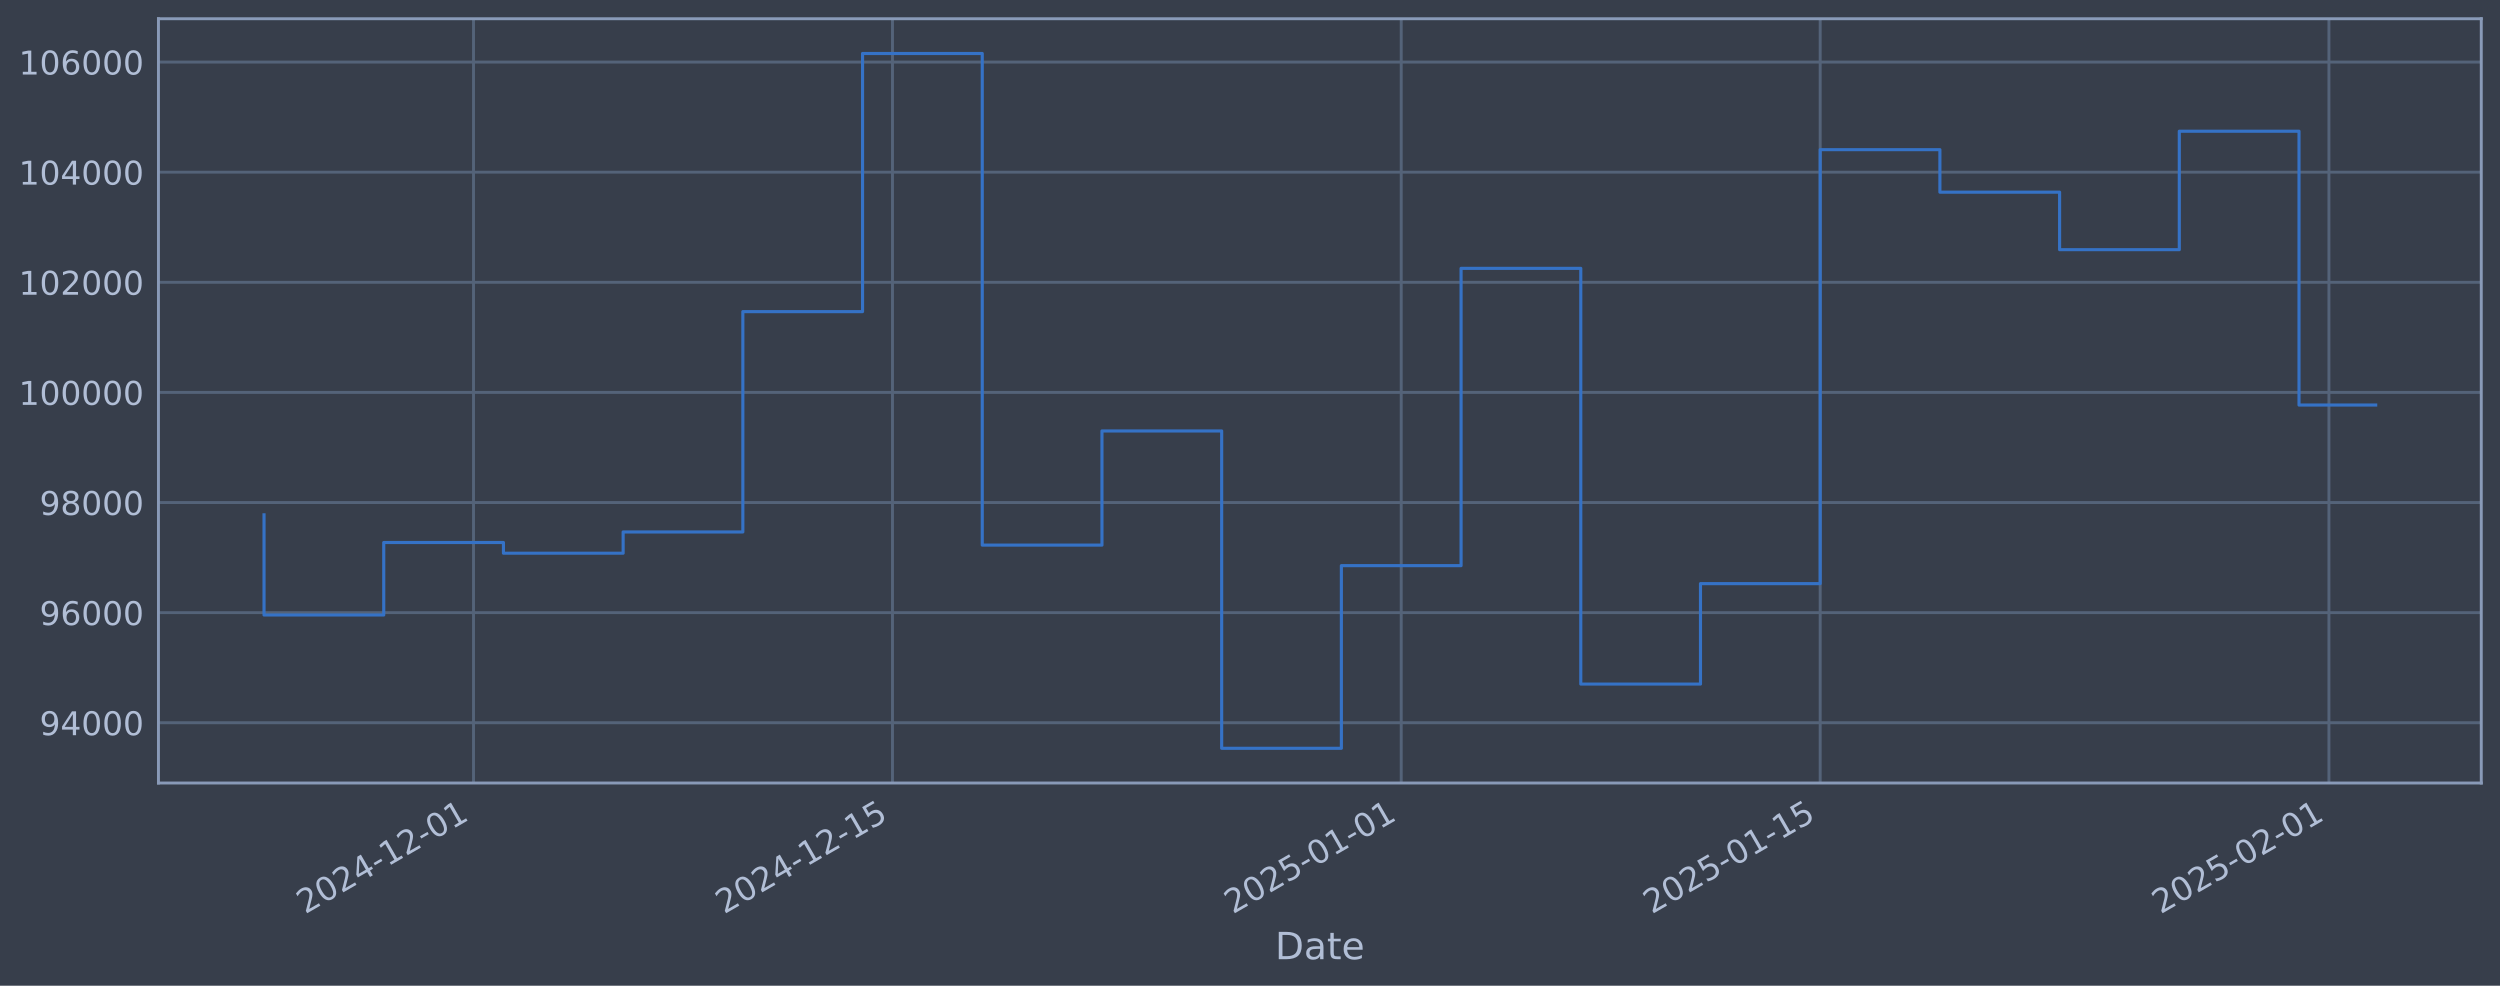
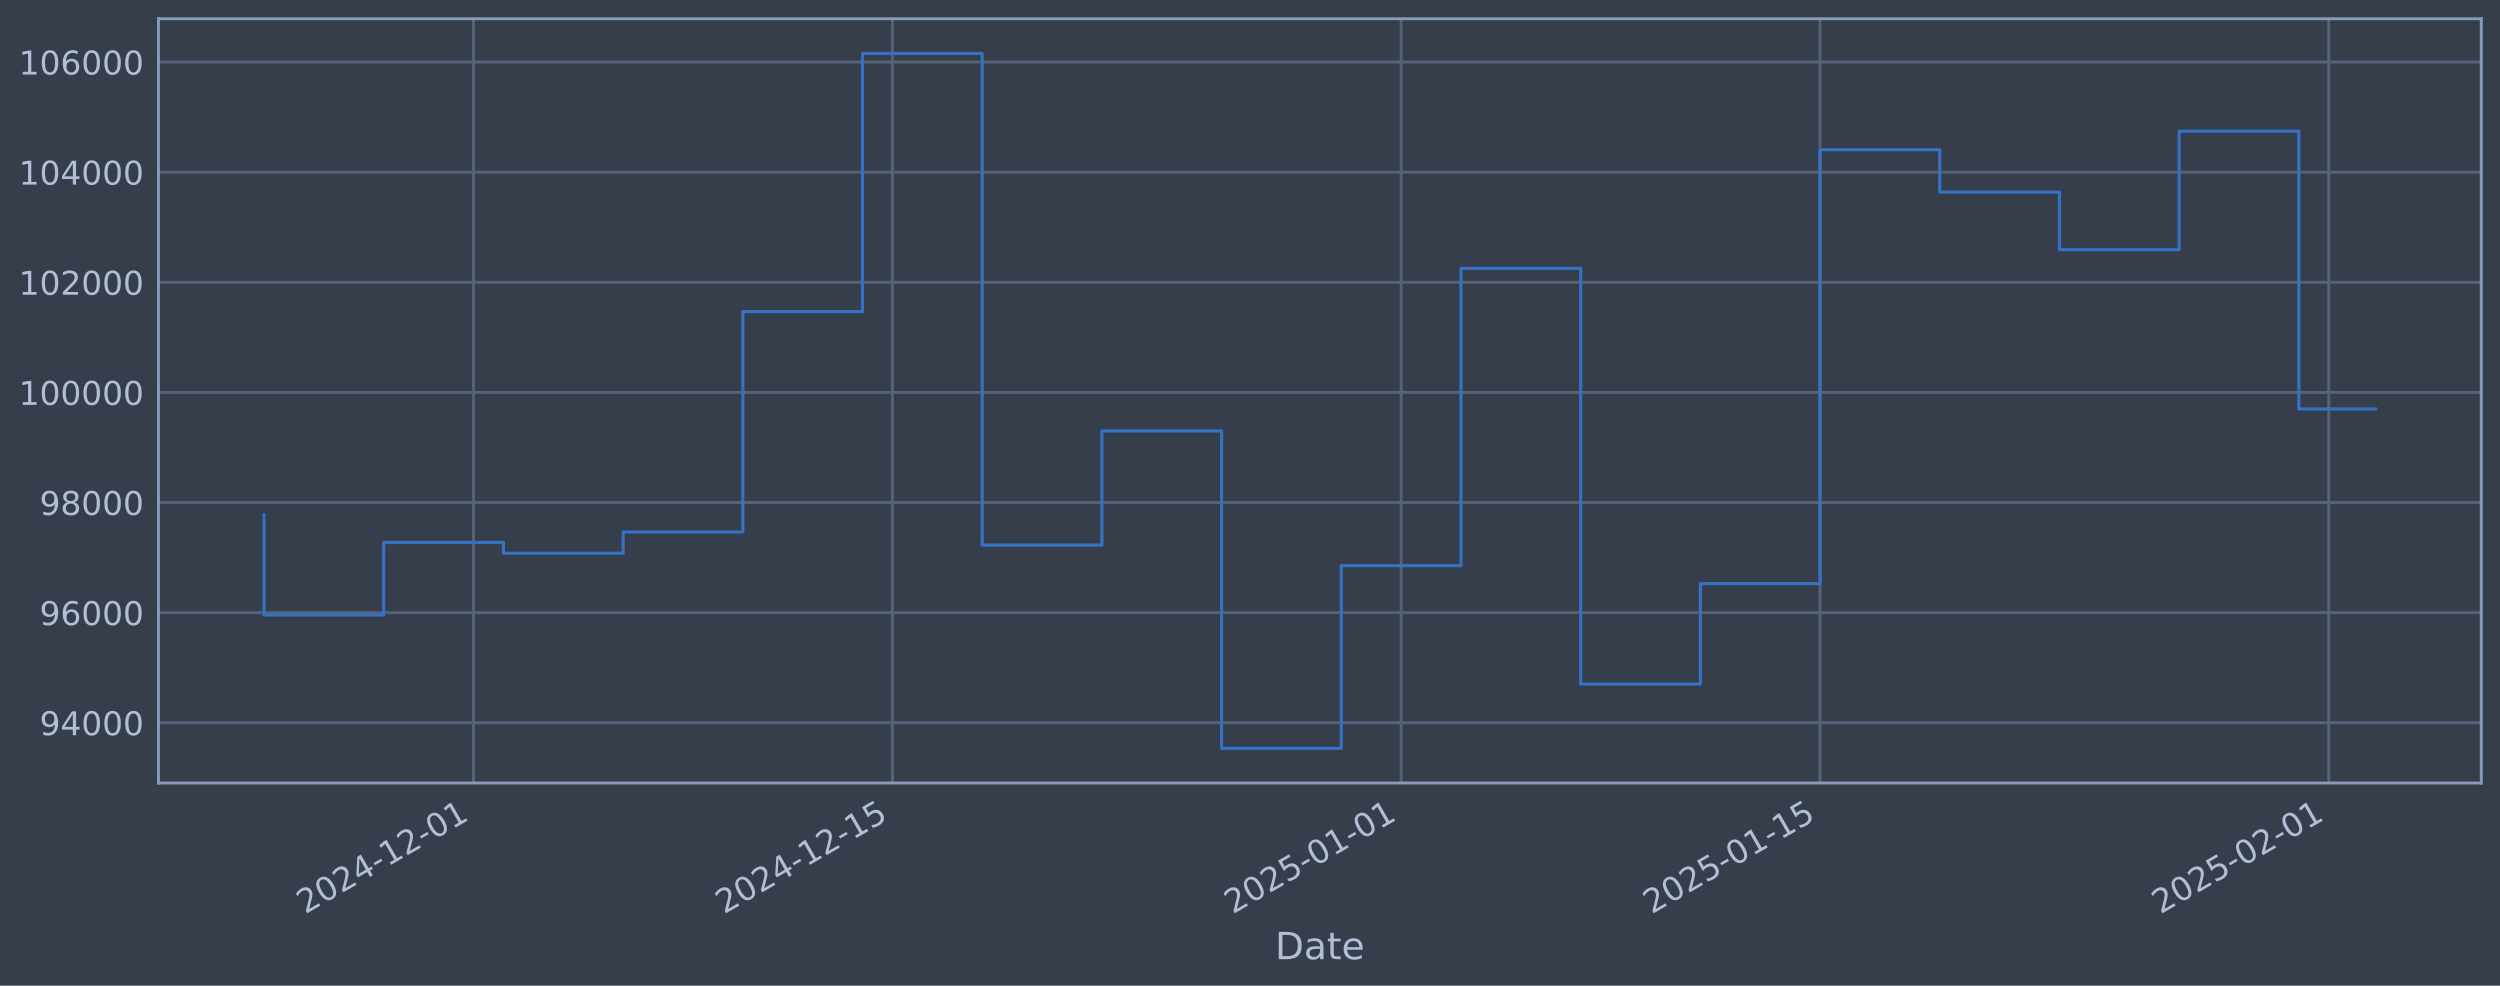
<svg xmlns="http://www.w3.org/2000/svg" xmlns:xlink="http://www.w3.org/1999/xlink" width="960.9pt" height="378.87pt" viewBox="0 0 960.9 378.87" version="1.1">
  <defs>
    <style type="text/css">*{stroke-linejoin: round; stroke-linecap: butt}</style>
  </defs>
  <g id="figure_1">
    <g id="patch_1">
      <path d="M 0 378.87  L 960.9 378.87  L 960.9 0  L 0 0  z " style="fill: #373e4b" />
    </g>
    <g id="axes_1">
      <g id="patch_2">
        <path d="M 60.901 300.96  L 953.701 300.96  L 953.701 7.2  L 60.901 7.2  z " style="fill: #373e4b" />
      </g>
      <g id="matplotlib.axis_1">
        <g id="xtick_1">
          <g id="line2d_1">
-             <path d="M 181.999 300.96  L 181.999 7.2  " clip-path="url(#p0f639d6274)" style="fill: none; stroke: #546379; stroke-width: 1.12; stroke-linecap: square" />
+             <path d="M 181.993 300.96  L 181.993 7.2  " clip-path="url(#pb268bc0cc8)" style="fill: none; stroke: #546379; stroke-width: 1.12; stroke-linecap: square" />
          </g>
          <g id="line2d_2" />
          <g id="text_1">
-             <g style="fill: #b1bed6" transform="translate(117.2736 351.4642) rotate(-30) scale(0.126 -0.126)">
+             <g style="fill: #b1bed6" transform="translate(117.2672 351.4642) rotate(-30) scale(0.126 -0.126)">
              <defs>
                <path id="DejaVuSans-32" d="M 1228 531  L 3431 531  L 3431 0  L 469 0  L 469 531  Q 828 903 1448 1529  Q 2069 2156 2228 2338  Q 2531 2678 2651 2914  Q 2772 3150 2772 3378  Q 2772 3750 2511 3984  Q 2250 4219 1831 4219  Q 1534 4219 1204 4116  Q 875 4013 500 3803  L 500 4441  Q 881 4594 1212 4672  Q 1544 4750 1819 4750  Q 2544 4750 2975 4387  Q 3406 4025 3406 3419  Q 3406 3131 3298 2873  Q 3191 2616 2906 2266  Q 2828 2175 2409 1742  Q 1991 1309 1228 531  z " transform="scale(0.015625)" />
                <path id="DejaVuSans-30" d="M 2034 4250  Q 1547 4250 1301 3770  Q 1056 3291 1056 2328  Q 1056 1369 1301 889  Q 1547 409 2034 409  Q 2525 409 2770 889  Q 3016 1369 3016 2328  Q 3016 3291 2770 3770  Q 2525 4250 2034 4250  z M 2034 4750  Q 2819 4750 3233 4129  Q 3647 3509 3647 2328  Q 3647 1150 3233 529  Q 2819 -91 2034 -91  Q 1250 -91 836 529  Q 422 1150 422 2328  Q 422 3509 836 4129  Q 1250 4750 2034 4750  z " transform="scale(0.015625)" />
                <path id="DejaVuSans-34" d="M 2419 4116  L 825 1625  L 2419 1625  L 2419 4116  z M 2253 4666  L 3047 4666  L 3047 1625  L 3713 1625  L 3713 1100  L 3047 1100  L 3047 0  L 2419 0  L 2419 1100  L 313 1100  L 313 1709  L 2253 4666  z " transform="scale(0.015625)" />
                <path id="DejaVuSans-2d" d="M 313 2009  L 1997 2009  L 1997 1497  L 313 1497  L 313 2009  z " transform="scale(0.015625)" />
                <path id="DejaVuSans-31" d="M 794 531  L 1825 531  L 1825 4091  L 703 3866  L 703 4441  L 1819 4666  L 2450 4666  L 2450 531  L 3481 531  L 3481 0  L 794 0  L 794 531  z " transform="scale(0.015625)" />
              </defs>
              <use xlink:href="#DejaVuSans-32" />
              <use xlink:href="#DejaVuSans-30" transform="translate(63.62305 0)" />
              <use xlink:href="#DejaVuSans-32" transform="translate(127.2461 0)" />
              <use xlink:href="#DejaVuSans-34" transform="translate(190.8691 0)" />
              <use xlink:href="#DejaVuSans-2d" transform="translate(254.4922 0)" />
              <use xlink:href="#DejaVuSans-31" transform="translate(290.5762 0)" />
              <use xlink:href="#DejaVuSans-32" transform="translate(354.1992 0)" />
              <use xlink:href="#DejaVuSans-2d" transform="translate(417.8223 0)" />
              <use xlink:href="#DejaVuSans-30" transform="translate(453.9062 0)" />
              <use xlink:href="#DejaVuSans-31" transform="translate(517.5293 0)" />
            </g>
          </g>
        </g>
        <g id="xtick_2">
          <g id="line2d_3">
-             <path d="M 343.033 300.96  L 343.033 7.2  " clip-path="url(#p0f639d6274)" style="fill: none; stroke: #546379; stroke-width: 1.12; stroke-linecap: square" />
+             <path d="M 343.013 300.96  L 343.013 7.2  " clip-path="url(#pb268bc0cc8)" style="fill: none; stroke: #546379; stroke-width: 1.12; stroke-linecap: square" />
          </g>
          <g id="line2d_4" />
          <g id="text_2">
-             <g style="fill: #b1bed6" transform="translate(278.3072 351.4642) rotate(-30) scale(0.126 -0.126)">
+             <g style="fill: #b1bed6" transform="translate(278.288 351.4642) rotate(-30) scale(0.126 -0.126)">
              <defs>
                <path id="DejaVuSans-35" d="M 691 4666  L 3169 4666  L 3169 4134  L 1269 4134  L 1269 2991  Q 1406 3038 1543 3061  Q 1681 3084 1819 3084  Q 2600 3084 3056 2656  Q 3513 2228 3513 1497  Q 3513 744 3044 326  Q 2575 -91 1722 -91  Q 1428 -91 1123 -41  Q 819 9 494 109  L 494 744  Q 775 591 1075 516  Q 1375 441 1709 441  Q 2250 441 2565 725  Q 2881 1009 2881 1497  Q 2881 1984 2565 2268  Q 2250 2553 1709 2553  Q 1456 2553 1204 2497  Q 953 2441 691 2322  L 691 4666  z " transform="scale(0.015625)" />
              </defs>
              <use xlink:href="#DejaVuSans-32" />
              <use xlink:href="#DejaVuSans-30" transform="translate(63.62305 0)" />
              <use xlink:href="#DejaVuSans-32" transform="translate(127.2461 0)" />
              <use xlink:href="#DejaVuSans-34" transform="translate(190.8691 0)" />
              <use xlink:href="#DejaVuSans-2d" transform="translate(254.4922 0)" />
              <use xlink:href="#DejaVuSans-31" transform="translate(290.5762 0)" />
              <use xlink:href="#DejaVuSans-32" transform="translate(354.1992 0)" />
              <use xlink:href="#DejaVuSans-2d" transform="translate(417.8223 0)" />
              <use xlink:href="#DejaVuSans-31" transform="translate(453.9062 0)" />
              <use xlink:href="#DejaVuSans-35" transform="translate(517.5293 0)" />
            </g>
          </g>
        </g>
        <g id="xtick_3">
          <g id="line2d_5">
-             <path d="M 538.573 300.96  L 538.573 7.2  " clip-path="url(#p0f639d6274)" style="fill: none; stroke: #546379; stroke-width: 1.12; stroke-linecap: square" />
+             <path d="M 538.539 300.96  L 538.539 7.2  " clip-path="url(#pb268bc0cc8)" style="fill: none; stroke: #546379; stroke-width: 1.12; stroke-linecap: square" />
          </g>
          <g id="line2d_6" />
          <g id="text_3">
-             <g style="fill: #b1bed6" transform="translate(473.8479 351.4642) rotate(-30) scale(0.126 -0.126)">
+             <g style="fill: #b1bed6" transform="translate(473.8132 351.4642) rotate(-30) scale(0.126 -0.126)">
              <use xlink:href="#DejaVuSans-32" />
              <use xlink:href="#DejaVuSans-30" transform="translate(63.62305 0)" />
              <use xlink:href="#DejaVuSans-32" transform="translate(127.2461 0)" />
              <use xlink:href="#DejaVuSans-35" transform="translate(190.8691 0)" />
              <use xlink:href="#DejaVuSans-2d" transform="translate(254.4922 0)" />
              <use xlink:href="#DejaVuSans-30" transform="translate(290.5762 0)" />
              <use xlink:href="#DejaVuSans-31" transform="translate(354.1992 0)" />
              <use xlink:href="#DejaVuSans-2d" transform="translate(417.8223 0)" />
              <use xlink:href="#DejaVuSans-30" transform="translate(453.9062 0)" />
              <use xlink:href="#DejaVuSans-31" transform="translate(517.5293 0)" />
            </g>
          </g>
        </g>
        <g id="xtick_4">
          <g id="line2d_7">
-             <path d="M 699.607 300.96  L 699.607 7.2  " clip-path="url(#p0f639d6274)" style="fill: none; stroke: #546379; stroke-width: 1.12; stroke-linecap: square" />
+             <path d="M 699.559 300.96  L 699.559 7.2  " clip-path="url(#pb268bc0cc8)" style="fill: none; stroke: #546379; stroke-width: 1.12; stroke-linecap: square" />
          </g>
          <g id="line2d_8" />
          <g id="text_4">
-             <g style="fill: #b1bed6" transform="translate(634.8815 351.4642) rotate(-30) scale(0.126 -0.126)">
+             <g style="fill: #b1bed6" transform="translate(634.8339 351.4642) rotate(-30) scale(0.126 -0.126)">
              <use xlink:href="#DejaVuSans-32" />
              <use xlink:href="#DejaVuSans-30" transform="translate(63.62305 0)" />
              <use xlink:href="#DejaVuSans-32" transform="translate(127.2461 0)" />
              <use xlink:href="#DejaVuSans-35" transform="translate(190.8691 0)" />
              <use xlink:href="#DejaVuSans-2d" transform="translate(254.4922 0)" />
              <use xlink:href="#DejaVuSans-30" transform="translate(290.5762 0)" />
              <use xlink:href="#DejaVuSans-31" transform="translate(354.1992 0)" />
              <use xlink:href="#DejaVuSans-2d" transform="translate(417.8223 0)" />
              <use xlink:href="#DejaVuSans-31" transform="translate(453.9062 0)" />
              <use xlink:href="#DejaVuSans-35" transform="translate(517.5293 0)" />
            </g>
          </g>
        </g>
        <g id="xtick_5">
          <g id="line2d_9">
-             <path d="M 895.148 300.96  L 895.148 7.2  " clip-path="url(#p0f639d6274)" style="fill: none; stroke: #546379; stroke-width: 1.12; stroke-linecap: square" />
+             <path d="M 895.085 300.96  L 895.085 7.2  " clip-path="url(#pb268bc0cc8)" style="fill: none; stroke: #546379; stroke-width: 1.12; stroke-linecap: square" />
          </g>
          <g id="line2d_10" />
          <g id="text_5">
-             <g style="fill: #b1bed6" transform="translate(830.4223 351.4642) rotate(-30) scale(0.126 -0.126)">
+             <g style="fill: #b1bed6" transform="translate(830.3591 351.4642) rotate(-30) scale(0.126 -0.126)">
              <use xlink:href="#DejaVuSans-32" />
              <use xlink:href="#DejaVuSans-30" transform="translate(63.62305 0)" />
              <use xlink:href="#DejaVuSans-32" transform="translate(127.2461 0)" />
              <use xlink:href="#DejaVuSans-35" transform="translate(190.8691 0)" />
              <use xlink:href="#DejaVuSans-2d" transform="translate(254.4922 0)" />
              <use xlink:href="#DejaVuSans-30" transform="translate(290.5762 0)" />
              <use xlink:href="#DejaVuSans-32" transform="translate(354.1992 0)" />
              <use xlink:href="#DejaVuSans-2d" transform="translate(417.8223 0)" />
              <use xlink:href="#DejaVuSans-30" transform="translate(453.9062 0)" />
              <use xlink:href="#DejaVuSans-31" transform="translate(517.5293 0)" />
            </g>
          </g>
        </g>
        <g id="text_6">
          <g style="fill: #b1bed6" transform="translate(490.0914 368.6753) scale(0.144 -0.144)">
            <defs>
              <path id="DejaVuSans-44" d="M 1259 4147  L 1259 519  L 2022 519  Q 2988 519 3436 956  Q 3884 1394 3884 2338  Q 3884 3275 3436 3711  Q 2988 4147 2022 4147  L 1259 4147  z M 628 4666  L 1925 4666  Q 3281 4666 3915 4102  Q 4550 3538 4550 2338  Q 4550 1131 3912 565  Q 3275 0 1925 0  L 628 0  L 628 4666  z " transform="scale(0.015625)" />
              <path id="DejaVuSans-61" d="M 2194 1759  Q 1497 1759 1228 1600  Q 959 1441 959 1056  Q 959 750 1161 570  Q 1363 391 1709 391  Q 2188 391 2477 730  Q 2766 1069 2766 1631  L 2766 1759  L 2194 1759  z M 3341 1997  L 3341 0  L 2766 0  L 2766 531  Q 2569 213 2275 61  Q 1981 -91 1556 -91  Q 1019 -91 701 211  Q 384 513 384 1019  Q 384 1609 779 1909  Q 1175 2209 1959 2209  L 2766 2209  L 2766 2266  Q 2766 2663 2505 2880  Q 2244 3097 1772 3097  Q 1472 3097 1187 3025  Q 903 2953 641 2809  L 641 3341  Q 956 3463 1253 3523  Q 1550 3584 1831 3584  Q 2591 3584 2966 3190  Q 3341 2797 3341 1997  z " transform="scale(0.015625)" />
              <path id="DejaVuSans-74" d="M 1172 4494  L 1172 3500  L 2356 3500  L 2356 3053  L 1172 3053  L 1172 1153  Q 1172 725 1289 603  Q 1406 481 1766 481  L 2356 481  L 2356 0  L 1766 0  Q 1100 0 847 248  Q 594 497 594 1153  L 594 3053  L 172 3053  L 172 3500  L 594 3500  L 594 4494  L 1172 4494  z " transform="scale(0.015625)" />
              <path id="DejaVuSans-65" d="M 3597 1894  L 3597 1613  L 953 1613  Q 991 1019 1311 708  Q 1631 397 2203 397  Q 2534 397 2845 478  Q 3156 559 3463 722  L 3463 178  Q 3153 47 2828 -22  Q 2503 -91 2169 -91  Q 1331 -91 842 396  Q 353 884 353 1716  Q 353 2575 817 3079  Q 1281 3584 2069 3584  Q 2775 3584 3186 3129  Q 3597 2675 3597 1894  z M 3022 2063  Q 3016 2534 2758 2815  Q 2500 3097 2075 3097  Q 1594 3097 1305 2825  Q 1016 2553 972 2059  L 3022 2063  z " transform="scale(0.015625)" />
            </defs>
            <use xlink:href="#DejaVuSans-44" />
            <use xlink:href="#DejaVuSans-61" transform="translate(77.00195 0)" />
            <use xlink:href="#DejaVuSans-74" transform="translate(138.2812 0)" />
            <use xlink:href="#DejaVuSans-65" transform="translate(177.4902 0)" />
          </g>
        </g>
      </g>
      <g id="matplotlib.axis_2">
        <g id="ytick_1">
          <g id="line2d_11">
-             <path d="M 60.901 277.797  L 953.701 277.797  " clip-path="url(#p0f639d6274)" style="fill: none; stroke: #546379; stroke-width: 1.12; stroke-linecap: square" />
+             <path d="M 60.901 277.797  L 953.701 277.797  " clip-path="url(#pb268bc0cc8)" style="fill: none; stroke: #546379; stroke-width: 1.12; stroke-linecap: square" />
          </g>
          <g id="line2d_12" />
          <g id="text_7">
            <g style="fill: #b1bed6" transform="translate(15.21675 282.5841) scale(0.126 -0.126)">
              <defs>
                <path id="DejaVuSans-39" d="M 703 97  L 703 672  Q 941 559 1184 500  Q 1428 441 1663 441  Q 2288 441 2617 861  Q 2947 1281 2994 2138  Q 2813 1869 2534 1725  Q 2256 1581 1919 1581  Q 1219 1581 811 2004  Q 403 2428 403 3163  Q 403 3881 828 4315  Q 1253 4750 1959 4750  Q 2769 4750 3195 4129  Q 3622 3509 3622 2328  Q 3622 1225 3098 567  Q 2575 -91 1691 -91  Q 1453 -91 1209 -44  Q 966 3 703 97  z M 1959 2075  Q 2384 2075 2632 2365  Q 2881 2656 2881 3163  Q 2881 3666 2632 3958  Q 2384 4250 1959 4250  Q 1534 4250 1286 3958  Q 1038 3666 1038 3163  Q 1038 2656 1286 2365  Q 1534 2075 1959 2075  z " transform="scale(0.015625)" />
              </defs>
              <use xlink:href="#DejaVuSans-39" />
              <use xlink:href="#DejaVuSans-34" transform="translate(63.62305 0)" />
              <use xlink:href="#DejaVuSans-30" transform="translate(127.2461 0)" />
              <use xlink:href="#DejaVuSans-30" transform="translate(190.8691 0)" />
              <use xlink:href="#DejaVuSans-30" transform="translate(254.4922 0)" />
            </g>
          </g>
        </g>
        <g id="ytick_2">
          <g id="line2d_13">
-             <path d="M 60.901 235.473  L 953.701 235.473  " clip-path="url(#p0f639d6274)" style="fill: none; stroke: #546379; stroke-width: 1.12; stroke-linecap: square" />
+             <path d="M 60.901 235.473  L 953.701 235.473  " clip-path="url(#pb268bc0cc8)" style="fill: none; stroke: #546379; stroke-width: 1.12; stroke-linecap: square" />
          </g>
          <g id="line2d_14" />
          <g id="text_8">
            <g style="fill: #b1bed6" transform="translate(15.21675 240.2602) scale(0.126 -0.126)">
              <defs>
                <path id="DejaVuSans-36" d="M 2113 2584  Q 1688 2584 1439 2293  Q 1191 2003 1191 1497  Q 1191 994 1439 701  Q 1688 409 2113 409  Q 2538 409 2786 701  Q 3034 994 3034 1497  Q 3034 2003 2786 2293  Q 2538 2584 2113 2584  z M 3366 4563  L 3366 3988  Q 3128 4100 2886 4159  Q 2644 4219 2406 4219  Q 1781 4219 1451 3797  Q 1122 3375 1075 2522  Q 1259 2794 1537 2939  Q 1816 3084 2150 3084  Q 2853 3084 3261 2657  Q 3669 2231 3669 1497  Q 3669 778 3244 343  Q 2819 -91 2113 -91  Q 1303 -91 875 529  Q 447 1150 447 2328  Q 447 3434 972 4092  Q 1497 4750 2381 4750  Q 2619 4750 2861 4703  Q 3103 4656 3366 4563  z " transform="scale(0.015625)" />
              </defs>
              <use xlink:href="#DejaVuSans-39" />
              <use xlink:href="#DejaVuSans-36" transform="translate(63.62305 0)" />
              <use xlink:href="#DejaVuSans-30" transform="translate(127.2461 0)" />
              <use xlink:href="#DejaVuSans-30" transform="translate(190.8691 0)" />
              <use xlink:href="#DejaVuSans-30" transform="translate(254.4922 0)" />
            </g>
          </g>
        </g>
        <g id="ytick_3">
          <g id="line2d_15">
-             <path d="M 60.901 193.149  L 953.701 193.149  " clip-path="url(#p0f639d6274)" style="fill: none; stroke: #546379; stroke-width: 1.12; stroke-linecap: square" />
+             <path d="M 60.901 193.149  L 953.701 193.149  " clip-path="url(#pb268bc0cc8)" style="fill: none; stroke: #546379; stroke-width: 1.12; stroke-linecap: square" />
          </g>
          <g id="line2d_16" />
          <g id="text_9">
            <g style="fill: #b1bed6" transform="translate(15.21675 197.9364) scale(0.126 -0.126)">
              <defs>
                <path id="DejaVuSans-38" d="M 2034 2216  Q 1584 2216 1326 1975  Q 1069 1734 1069 1313  Q 1069 891 1326 650  Q 1584 409 2034 409  Q 2484 409 2743 651  Q 3003 894 3003 1313  Q 3003 1734 2745 1975  Q 2488 2216 2034 2216  z M 1403 2484  Q 997 2584 770 2862  Q 544 3141 544 3541  Q 544 4100 942 4425  Q 1341 4750 2034 4750  Q 2731 4750 3128 4425  Q 3525 4100 3525 3541  Q 3525 3141 3298 2862  Q 3072 2584 2669 2484  Q 3125 2378 3379 2068  Q 3634 1759 3634 1313  Q 3634 634 3220 271  Q 2806 -91 2034 -91  Q 1263 -91 848 271  Q 434 634 434 1313  Q 434 1759 690 2068  Q 947 2378 1403 2484  z M 1172 3481  Q 1172 3119 1398 2916  Q 1625 2713 2034 2713  Q 2441 2713 2670 2916  Q 2900 3119 2900 3481  Q 2900 3844 2670 4047  Q 2441 4250 2034 4250  Q 1625 4250 1398 4047  Q 1172 3844 1172 3481  z " transform="scale(0.015625)" />
              </defs>
              <use xlink:href="#DejaVuSans-39" />
              <use xlink:href="#DejaVuSans-38" transform="translate(63.62305 0)" />
              <use xlink:href="#DejaVuSans-30" transform="translate(127.2461 0)" />
              <use xlink:href="#DejaVuSans-30" transform="translate(190.8691 0)" />
              <use xlink:href="#DejaVuSans-30" transform="translate(254.4922 0)" />
            </g>
          </g>
        </g>
        <g id="ytick_4">
          <g id="line2d_17">
-             <path d="M 60.901 150.826  L 953.701 150.826  " clip-path="url(#p0f639d6274)" style="fill: none; stroke: #546379; stroke-width: 1.12; stroke-linecap: square" />
+             <path d="M 60.901 150.826  L 953.701 150.826  " clip-path="url(#pb268bc0cc8)" style="fill: none; stroke: #546379; stroke-width: 1.12; stroke-linecap: square" />
          </g>
          <g id="line2d_18" />
          <g id="text_10">
            <g style="fill: #b1bed6" transform="translate(7.2 155.6126) scale(0.126 -0.126)">
              <use xlink:href="#DejaVuSans-31" />
              <use xlink:href="#DejaVuSans-30" transform="translate(63.62305 0)" />
              <use xlink:href="#DejaVuSans-30" transform="translate(127.2461 0)" />
              <use xlink:href="#DejaVuSans-30" transform="translate(190.8691 0)" />
              <use xlink:href="#DejaVuSans-30" transform="translate(254.4922 0)" />
              <use xlink:href="#DejaVuSans-30" transform="translate(318.1152 0)" />
            </g>
          </g>
        </g>
        <g id="ytick_5">
          <g id="line2d_19">
-             <path d="M 60.901 108.502  L 953.701 108.502  " clip-path="url(#p0f639d6274)" style="fill: none; stroke: #546379; stroke-width: 1.12; stroke-linecap: square" />
+             <path d="M 60.901 108.502  L 953.701 108.502  " clip-path="url(#pb268bc0cc8)" style="fill: none; stroke: #546379; stroke-width: 1.12; stroke-linecap: square" />
          </g>
          <g id="line2d_20" />
          <g id="text_11">
            <g style="fill: #b1bed6" transform="translate(7.2 113.2888) scale(0.126 -0.126)">
              <use xlink:href="#DejaVuSans-31" />
              <use xlink:href="#DejaVuSans-30" transform="translate(63.62305 0)" />
              <use xlink:href="#DejaVuSans-32" transform="translate(127.2461 0)" />
              <use xlink:href="#DejaVuSans-30" transform="translate(190.8691 0)" />
              <use xlink:href="#DejaVuSans-30" transform="translate(254.4922 0)" />
              <use xlink:href="#DejaVuSans-30" transform="translate(318.1152 0)" />
            </g>
          </g>
        </g>
        <g id="ytick_6">
          <g id="line2d_21">
-             <path d="M 60.901 66.178  L 953.701 66.178  " clip-path="url(#p0f639d6274)" style="fill: none; stroke: #546379; stroke-width: 1.12; stroke-linecap: square" />
+             <path d="M 60.901 66.178  L 953.701 66.178  " clip-path="url(#pb268bc0cc8)" style="fill: none; stroke: #546379; stroke-width: 1.12; stroke-linecap: square" />
          </g>
          <g id="line2d_22" />
          <g id="text_12">
            <g style="fill: #b1bed6" transform="translate(7.2 70.96502) scale(0.126 -0.126)">
              <use xlink:href="#DejaVuSans-31" />
              <use xlink:href="#DejaVuSans-30" transform="translate(63.62305 0)" />
              <use xlink:href="#DejaVuSans-34" transform="translate(127.2461 0)" />
              <use xlink:href="#DejaVuSans-30" transform="translate(190.8691 0)" />
              <use xlink:href="#DejaVuSans-30" transform="translate(254.4922 0)" />
              <use xlink:href="#DejaVuSans-30" transform="translate(318.1152 0)" />
            </g>
          </g>
        </g>
        <g id="ytick_7">
          <g id="line2d_23">
-             <path d="M 60.901 23.854  L 953.701 23.854  " clip-path="url(#p0f639d6274)" style="fill: none; stroke: #546379; stroke-width: 1.12; stroke-linecap: square" />
+             <path d="M 60.901 23.854  L 953.701 23.854  " clip-path="url(#pb268bc0cc8)" style="fill: none; stroke: #546379; stroke-width: 1.12; stroke-linecap: square" />
          </g>
          <g id="line2d_24" />
          <g id="text_13">
            <g style="fill: #b1bed6" transform="translate(7.2 28.64121) scale(0.126 -0.126)">
              <use xlink:href="#DejaVuSans-31" />
              <use xlink:href="#DejaVuSans-30" transform="translate(63.62305 0)" />
              <use xlink:href="#DejaVuSans-36" transform="translate(127.2461 0)" />
              <use xlink:href="#DejaVuSans-30" transform="translate(190.8691 0)" />
              <use xlink:href="#DejaVuSans-30" transform="translate(254.4922 0)" />
              <use xlink:href="#DejaVuSans-30" transform="translate(318.1152 0)" />
            </g>
          </g>
        </g>
      </g>
      <g id="line2d_25">
-         <path d="M 101.482 197.87  L 101.482 236.383  L 147.492 236.383  L 147.492 208.521  L 193.502 208.521  L 193.502 212.628  L 239.511 212.628  L 239.511 204.459  L 285.521 204.459  L 285.521 119.77  L 331.53 119.77  L 331.53 20.553  L 377.54 20.553  L 377.54 209.517  L 423.549 209.517  L 423.549 165.636  L 469.559 165.636  L 469.559 287.607  L 515.569 287.607  L 515.569 217.409  L 561.578 217.409  L 561.578 103.141  L 607.588 103.141  L 607.588 262.927  L 653.597 262.927  L 653.597 224.318  L 699.607 224.318  L 699.607 57.525  L 745.617 57.525  L 745.617 73.859  L 791.626 73.859  L 791.626 95.961  L 837.636 95.961  L 837.636 50.434  L 883.645 50.434  L 883.645 155.689  L 913.119 155.689  " clip-path="url(#p0f639d6274)" style="fill: none; stroke: #3572c6; stroke-width: 1.2; stroke-linecap: square" />
+         <path d="M 101.482 197.87  L 101.482 236.383  L 147.488 236.383  L 147.488 208.521  L 193.494 208.521  L 193.494 212.628  L 239.5 212.628  L 239.5 204.459  L 285.506 204.459  L 285.506 119.77  L 331.512 119.77  L 331.512 20.553  L 377.518 20.553  L 377.518 209.517  L 423.524 209.517  L 423.524 165.636  L 469.53 165.636  L 469.53 287.607  L 515.536 287.607  L 515.536 217.409  L 561.542 217.409  L 561.542 103.141  L 607.548 103.141  L 607.548 262.927  L 653.554 262.927  L 653.554 224.318  L 699.559 224.318  L 699.559 57.525  L 745.565 57.525  L 745.565 73.859  L 791.571 73.859  L 791.571 95.961  L 837.577 95.961  L 837.577 50.434  L 883.583 50.434  L 883.583 157.185  L 913.119 157.185  " clip-path="url(#pb268bc0cc8)" style="fill: none; stroke: #3572c6; stroke-width: 1.2; stroke-linecap: square" />
      </g>
      <g id="patch_3">
        <path d="M 60.901 300.96  L 60.901 7.2  " style="fill: none; stroke: #899ab8; stroke-width: 1.12; stroke-linejoin: miter; stroke-linecap: square" />
      </g>
      <g id="patch_4">
        <path d="M 953.701 300.96  L 953.701 7.2  " style="fill: none; stroke: #899ab8; stroke-width: 1.12; stroke-linejoin: miter; stroke-linecap: square" />
      </g>
      <g id="patch_5">
        <path d="M 60.901 300.96  L 953.701 300.96  " style="fill: none; stroke: #899ab8; stroke-width: 1.12; stroke-linejoin: miter; stroke-linecap: square" />
      </g>
      <g id="patch_6">
        <path d="M 60.901 7.2  L 953.701 7.2  " style="fill: none; stroke: #899ab8; stroke-width: 1.12; stroke-linejoin: miter; stroke-linecap: square" />
      </g>
    </g>
  </g>
  <defs>
-     <clipPath id="p0f639d6274">
+     <clipPath id="pb268bc0cc8">
      <rect x="60.901" y="7.2" width="892.8" height="293.76" />
    </clipPath>
  </defs>
</svg>
